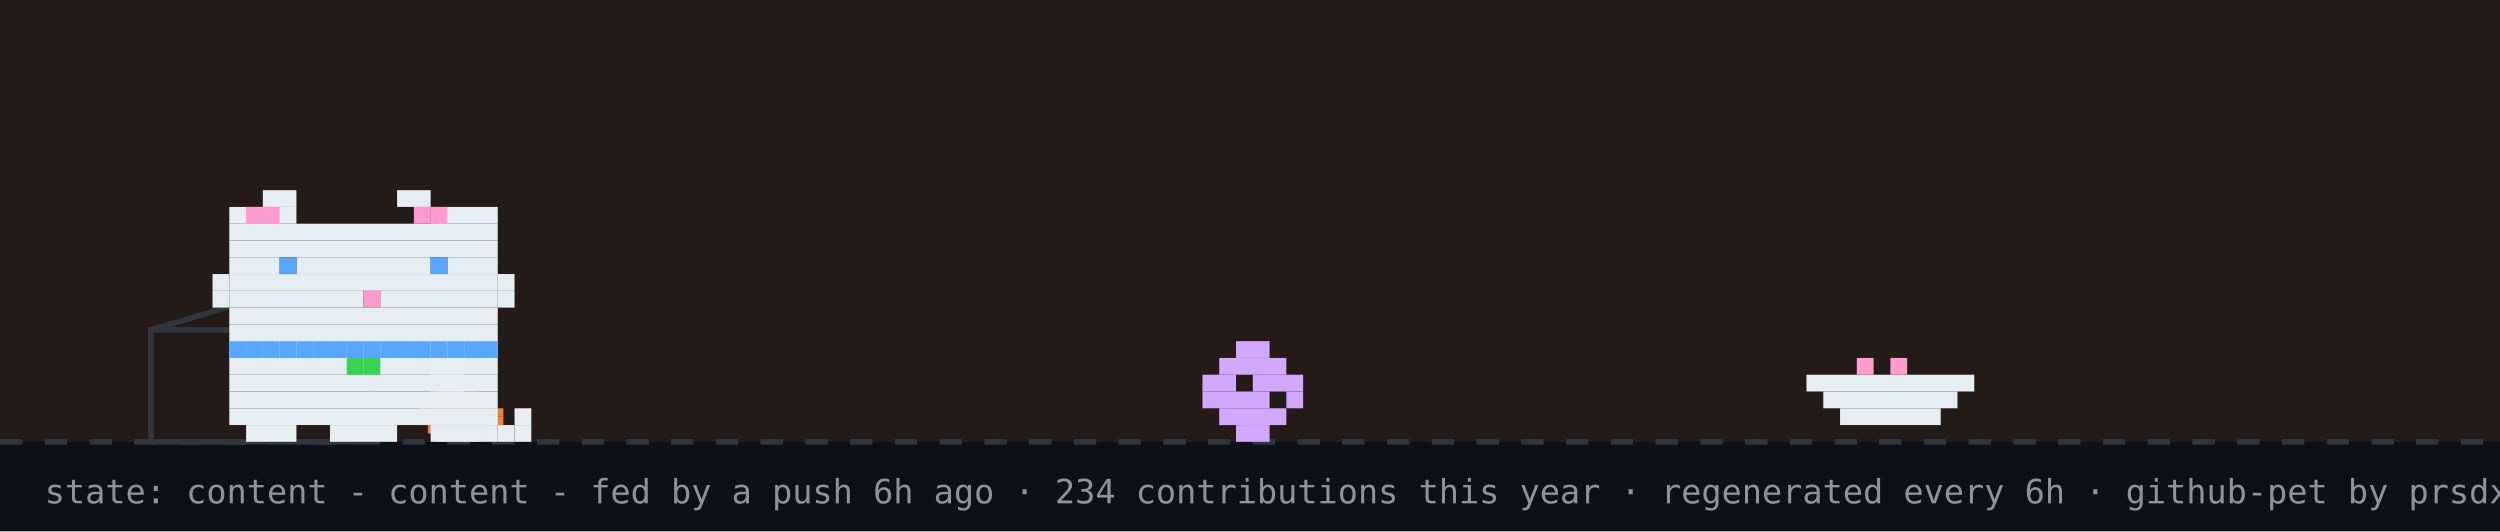
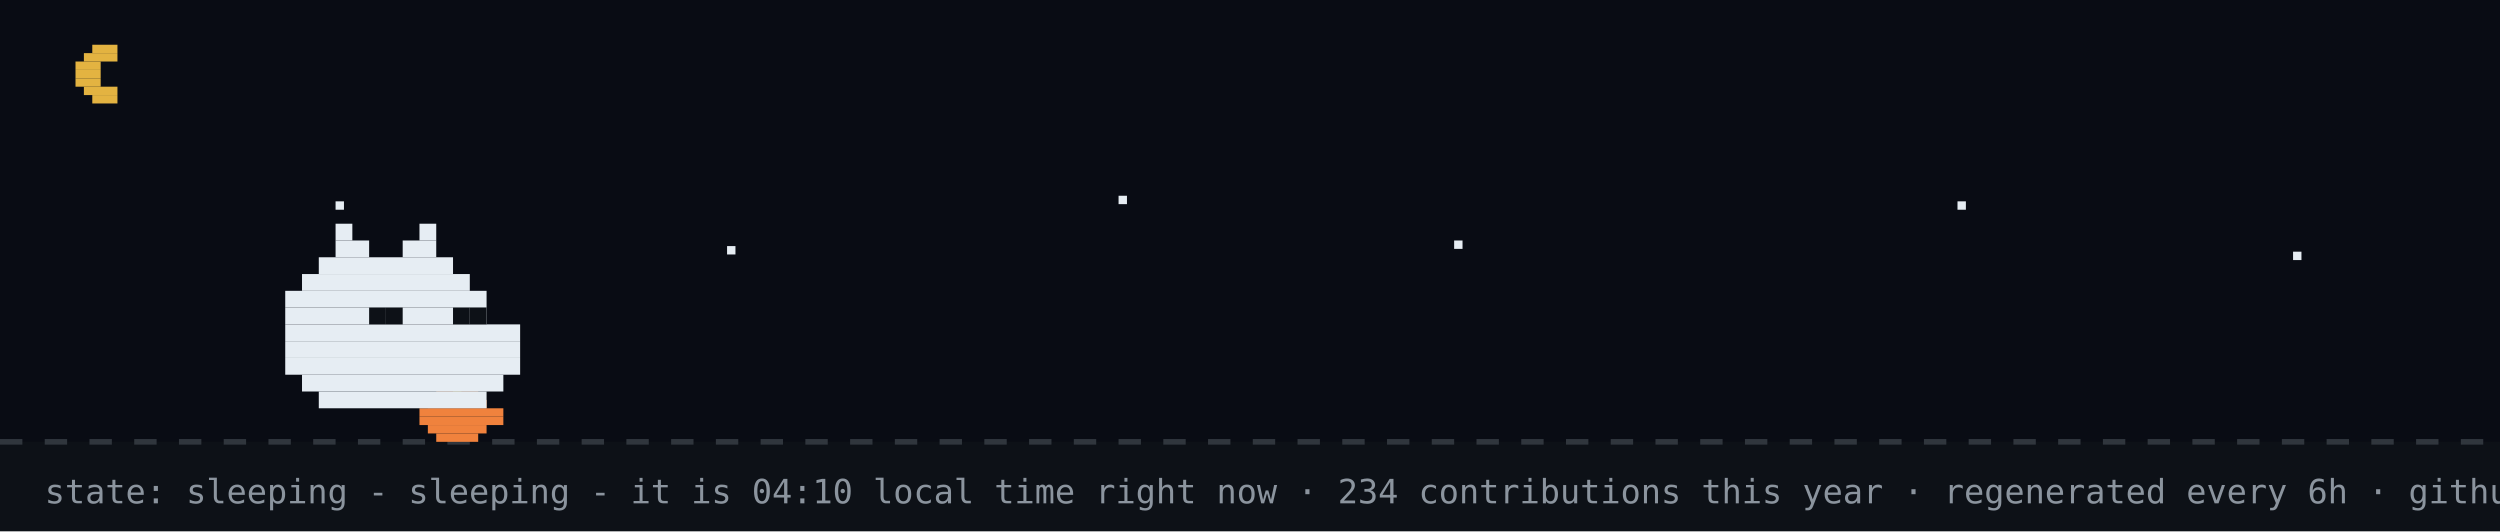
- <svg xmlns="http://www.w3.org/2000/svg" width="894" height="190" viewBox="0 0 894 190" role="img" aria-label="github pet: content">
+ <svg xmlns="http://www.w3.org/2000/svg" width="894" height="190" viewBox="0 0 894 190" role="img" aria-label="github pet: sleeping">
  <rect width="894" height="190" fill="#0d1117" />
-   <rect width="894" height="158" fill="#f77825" opacity="0.1" />
+   <rect width="894" height="158" fill="#02060f" opacity="0.4" />
+   <rect x="33" y="16" width="9" height="3" fill="#e3b341" />
+   <rect x="30" y="19" width="12" height="3" fill="#e3b341" />
+   <rect x="27" y="22" width="9" height="3" fill="#e3b341" />
+   <rect x="27" y="25" width="9" height="3" fill="#e3b341" />
+   <rect x="27" y="28" width="9" height="3" fill="#e3b341" />
+   <rect x="30" y="31" width="12" height="3" fill="#e3b341" />
+   <rect x="33" y="34" width="9" height="3" fill="#e3b341" />
+   <rect x="120" y="72" width="3" height="3" fill="#e6edf3">
+     <animate attributeName="opacity" values="1;0.2;1" dur="2.2s" begin="0s" repeatCount="indefinite" />
+   </rect>
+   <rect x="260" y="88" width="3" height="3" fill="#e6edf3">
+     <animate attributeName="opacity" values="1;0.2;1" dur="2.2s" begin="0.7s" repeatCount="indefinite" />
+   </rect>
+   <rect x="400" y="70" width="3" height="3" fill="#e6edf3">
+     <animate attributeName="opacity" values="1;0.2;1" dur="2.2s" begin="1.3s" repeatCount="indefinite" />
+   </rect>
+   <rect x="520" y="86" width="3" height="3" fill="#e6edf3">
+     <animate attributeName="opacity" values="1;0.2;1" dur="2.2s" begin="0.4s" repeatCount="indefinite" />
+   </rect>
+   <rect x="700" y="72" width="3" height="3" fill="#e6edf3">
+     <animate attributeName="opacity" values="1;0.2;1" dur="2.2s" begin="1.7s" repeatCount="indefinite" />
+   </rect>
+   <rect x="820" y="90" width="3" height="3" fill="#e6edf3">
+     <animate attributeName="opacity" values="1;0.2;1" dur="2.2s" begin="1s" repeatCount="indefinite" />
+   </rect>
  <line x1="0" y1="158" x2="894" y2="158" stroke="#30363d" stroke-width="2" stroke-dasharray="8 8" />
  <rect x="162" y="137" width="3" height="3" fill="#39d353" />
  <rect x="156" y="140" width="15" height="3" fill="#f0823d" />
  <rect x="153" y="143" width="21" height="3" fill="#f0823d" />
  <rect x="150" y="146" width="30" height="3" fill="#f0823d" />
  <rect x="150" y="149" width="30" height="3" fill="#f0823d" />
  <rect x="153" y="152" width="21" height="3" fill="#f0823d" />
  <rect x="156" y="155" width="15" height="3" fill="#f0823d" />
-   <rect x="54" y="118" width="80" height="40" fill="none" stroke="#30363d" stroke-width="2" />
-   <line x1="54" y1="118" x2="94" y2="106" stroke="#30363d" stroke-width="2" />
-   <g transform="translate(430,0)">
-     <g>
-       <animateTransform attributeName="transform" type="translate" values="0 0;0 0;52 -10;52 0;52 0;0 0" keyTimes="0;0.660;0.690;0.780;0.860;1" dur="32s" begin="7s" repeatCount="indefinite" />
-       <rect x="12" y="122" width="12" height="6" fill="#d2a8ff" />
-       <rect x="6" y="128" width="24" height="6" fill="#d2a8ff" />
-       <rect x="0" y="134" width="12" height="6" fill="#d2a8ff" />
-       <rect x="18" y="134" width="18" height="6" fill="#d2a8ff" />
-       <rect x="0" y="140" width="24" height="6" fill="#d2a8ff" />
-       <rect x="30" y="140" width="6" height="6" fill="#d2a8ff" />
-       <rect x="6" y="146" width="24" height="6" fill="#d2a8ff" />
-       <rect x="12" y="152" width="12" height="6" fill="#d2a8ff" />
-     </g>
-   </g>
-   <rect x="646" y="134" width="60" height="6" fill="#e6edf3" />
-   <rect x="652" y="140" width="48" height="6" fill="#e6edf3" />
-   <rect x="658" y="146" width="36" height="6" fill="#e6edf3" />
-   <rect x="664" y="128" width="6" height="6" fill="#ff9bce" />
-   <rect x="676" y="128" width="6" height="6" fill="#ff9bce" />
-   <g transform="translate(70,0)">
-     <animateTransform attributeName="transform" type="translate" values="70 0;500 0;500 0;320 0;320 0;70 0;70 0" keyTimes="0;0.12;0.35;0.45;0.62;0.82;1" dur="32s" begin="7s" repeatCount="indefinite" />
-     <g>
-       <animateTransform attributeName="transform" type="translate" values="0 0;0 -3;0 0" dur="0.7s" repeatCount="indefinite" />
-       <rect x="12" y="122" width="96" height="6" fill="#e6edf3" />
-       <rect x="12" y="128" width="96" height="6" fill="#e6edf3" />
-       <rect x="12" y="134" width="96" height="6" fill="#e6edf3" />
-       <rect x="12" y="140" width="96" height="6" fill="#e6edf3" />
-       <rect x="12" y="146" width="96" height="6" fill="#e6edf3" />
-       <rect x="18" y="152" width="18" height="6" fill="#e6edf3" />
-       <rect x="48" y="152" width="24" height="6" fill="#e6edf3" />
-       <rect x="84" y="152" width="18" height="6" fill="#e6edf3" />
-       <rect x="12" y="122" width="6" height="6" fill="#58a6ff" />
-       <rect x="18" y="122" width="6" height="6" fill="#58a6ff" />
-       <rect x="24" y="122" width="6" height="6" fill="#58a6ff" />
-       <rect x="30" y="122" width="6" height="6" fill="#58a6ff" />
-       <rect x="36" y="122" width="6" height="6" fill="#58a6ff" />
-       <rect x="42" y="122" width="6" height="6" fill="#58a6ff" />
-       <rect x="48" y="122" width="6" height="6" fill="#58a6ff" />
-       <rect x="54" y="122" width="6" height="6" fill="#58a6ff" />
-       <rect x="60" y="122" width="6" height="6" fill="#58a6ff" />
-       <rect x="66" y="122" width="6" height="6" fill="#58a6ff" />
-       <rect x="72" y="122" width="6" height="6" fill="#58a6ff" />
-       <rect x="78" y="122" width="6" height="6" fill="#58a6ff" />
-       <rect x="84" y="122" width="6" height="6" fill="#58a6ff" />
-       <rect x="90" y="122" width="6" height="6" fill="#58a6ff" />
-       <rect x="96" y="122" width="6" height="6" fill="#58a6ff" />
-       <rect x="102" y="122" width="6" height="6" fill="#58a6ff" />
-       <rect x="54" y="128" width="6" height="6" fill="#39d353" />
-       <rect x="60" y="128" width="6" height="6" fill="#39d353" />
-       <g>
-         <animate attributeName="opacity" values="1;0;1" keyTimes="0;0.5;1" calcMode="discrete" dur="1.4s" repeatCount="indefinite" />
-         <rect x="102" y="152" width="6" height="6" fill="#e6edf3" />
-         <rect x="108" y="152" width="6" height="6" fill="#e6edf3" />
-         <rect x="114" y="152" width="6" height="6" fill="#e6edf3" />
-         <rect x="114" y="146" width="6" height="6" fill="#e6edf3" />
-       </g>
-       <g opacity="0">
-         <animate attributeName="opacity" values="0;1;0" keyTimes="0;0.5;1" calcMode="discrete" dur="1.4s" repeatCount="indefinite" />
-         <rect x="114" y="152" width="6" height="6" fill="#e6edf3" />
-         <rect x="114" y="146" width="6" height="6" fill="#e6edf3" />
-         <rect x="114" y="140" width="6" height="6" fill="#e6edf3" />
-         <rect x="108" y="140" width="6" height="6" fill="#e6edf3" />
-       </g>
-       <g>
-         <animate attributeName="opacity" values="1;1;0;0;1" keyTimes="0;0.660;0.720;0.780;1" calcMode="discrete" dur="32s" begin="7s" repeatCount="indefinite" />
-         <rect x="84" y="128" width="6" height="6" fill="#e6edf3" />
-         <rect x="90" y="128" width="6" height="6" fill="#e6edf3" />
-         <rect x="84" y="134" width="6" height="6" fill="#e6edf3" />
-         <rect x="90" y="134" width="6" height="6" fill="#e6edf3" />
-       </g>
-       <g opacity="0">
-         <animate attributeName="opacity" values="0;0;1;1;0" keyTimes="0;0.660;0.720;0.780;1" calcMode="discrete" dur="32s" begin="7s" repeatCount="indefinite" />
-         <rect x="96" y="134" width="6" height="6" fill="#e6edf3" />
-         <rect x="102" y="134" width="6" height="6" fill="#e6edf3" />
-         <rect x="108" y="134" width="6" height="6" fill="#e6edf3" />
-         <rect x="114" y="134" width="6" height="6" fill="#e6edf3" />
-         <rect x="114" y="128" width="6" height="6" fill="#e6edf3" />
-       </g>
-       <g>
-         <animateTransform attributeName="transform" type="translate" values="0 0;0 0;0 8;0 0;0 8;0 0;0 8;0 0;0 0" keyTimes="0.000;0.150;0.180;0.210;0.240;0.270;0.300;0.330;1.000" dur="32s" begin="7s" repeatCount="indefinite" />
-         <rect x="24" y="68" width="12" height="6" fill="#e6edf3" />
-         <rect x="72" y="68" width="12" height="6" fill="#e6edf3" />
-         <rect x="12" y="74" width="24" height="6" fill="#e6edf3" />
-         <rect x="84" y="74" width="24" height="6" fill="#e6edf3" />
-         <rect x="12" y="80" width="96" height="6" fill="#e6edf3" />
-         <rect x="12" y="86" width="96" height="6" fill="#e6edf3" />
-         <rect x="12" y="92" width="18" height="6" fill="#e6edf3" />
-         <rect x="36" y="92" width="48" height="6" fill="#e6edf3" />
-         <rect x="90" y="92" width="18" height="6" fill="#e6edf3" />
-         <rect x="12" y="98" width="96" height="6" fill="#e6edf3" />
-         <rect x="12" y="104" width="48" height="6" fill="#e6edf3" />
-         <rect x="60" y="104" width="6" height="6" fill="#ff9bce" />
-         <rect x="66" y="104" width="42" height="6" fill="#e6edf3" />
-         <rect x="12" y="110" width="96" height="6" fill="#e6edf3" />
-         <rect x="12" y="116" width="96" height="6" fill="#e6edf3" />
-         <rect x="18" y="74" width="6" height="6" fill="#ff9bce" />
-         <rect x="24" y="74" width="6" height="6" fill="#ff9bce" />
-         <rect x="78" y="74" width="6" height="6" fill="#ff9bce" />
-         <rect x="84" y="74" width="6" height="6" fill="#ff9bce" />
-         <rect x="6" y="98" width="6" height="6" fill="#e6edf3" />
-         <rect x="6" y="104" width="6" height="6" fill="#e6edf3" />
-         <rect x="108" y="98" width="6" height="6" fill="#e6edf3" />
-         <rect x="108" y="104" width="6" height="6" fill="#e6edf3" />
-         <g>
-           <animate attributeName="opacity" values="1;0;1" keyTimes="0;0.96;1" calcMode="discrete" dur="4.2s" repeatCount="indefinite" />
-           <rect x="30" y="92" width="6" height="6" fill="#58a6ff" />
-           <rect x="84" y="92" width="6" height="6" fill="#58a6ff" />
-         </g>
-         <g opacity="0">
-           <animate attributeName="opacity" values="0;1;0" keyTimes="0;0.96;1" calcMode="discrete" dur="4.2s" repeatCount="indefinite" />
-           <rect x="30" y="92" width="6" height="6" fill="#0d1117" />
-           <rect x="84" y="92" width="6" height="6" fill="#0d1117" />
-         </g>
-       </g>
-       <g opacity="0">
-         <animate attributeName="opacity" values="1;1;0;0;1;1" keyTimes="0;0.12;0.13;0.82;0.83;1" calcMode="discrete" dur="32s" begin="7s" repeatCount="indefinite" />
-         <g>
-           <animate attributeName="opacity" values="1;0;1" calcMode="discrete" dur="0.5s" repeatCount="indefinite" />
-           <rect x="108" y="86" width="6" height="6" fill="#e6edf3" />
-           <rect x="114" y="80" width="6" height="6" fill="#e6edf3" />
-           <rect x="114" y="86" width="6" height="6" fill="#e6edf3" />
-         </g>
-       </g>
-       <g opacity="0">
-         <animateTransform attributeName="transform" type="translate" values="0 0;6 -22" dur="2.6s" begin="0.4s" repeatCount="indefinite" />
-         <animate attributeName="opacity" values="0;1;1;0" keyTimes="0;0.2;0.7;1" dur="2.6s" begin="0.4s" repeatCount="indefinite" />
-         <rect x="87" y="-12" width="3" height="3" fill="#ff7b72" />
-         <rect x="93" y="-12" width="3" height="3" fill="#ff7b72" />
-         <rect x="84" y="-9" width="15" height="3" fill="#ff7b72" />
-         <rect x="84" y="-6" width="15" height="3" fill="#ff7b72" />
-         <rect x="87" y="-3" width="9" height="3" fill="#ff7b72" />
-         <rect x="90" y="0" width="3" height="3" fill="#ff7b72" />
-       </g>
-       <g opacity="0">
-         <animateTransform attributeName="transform" type="translate" values="0 0;6 -22" dur="2.6s" begin="1.9s" repeatCount="indefinite" />
-         <animate attributeName="opacity" values="0;1;1;0" keyTimes="0;0.2;0.7;1" dur="2.6s" begin="1.9s" repeatCount="indefinite" />
-         <rect x="105" y="-24" width="3" height="3" fill="#ff7b72" />
-         <rect x="111" y="-24" width="3" height="3" fill="#ff7b72" />
-         <rect x="102" y="-21" width="15" height="3" fill="#ff7b72" />
-         <rect x="102" y="-18" width="15" height="3" fill="#ff7b72" />
-         <rect x="105" y="-15" width="9" height="3" fill="#ff7b72" />
-         <rect x="108" y="-12" width="3" height="3" fill="#ff7b72" />
-       </g>
-     </g>
-   </g>
-   <g opacity="0">
-     <animate attributeName="opacity" values="0;0;1;1;0;0" keyTimes="0;0.07;0.14;0.85;0.96;1" dur="7s" repeatCount="1" fill="freeze" />
-     <rect x="60" y="12" width="380" height="46" rx="10" fill="#30363d" />
-     <polygon points="110,58 130,58 118,74" fill="#30363d" />
-     <text x="76" y="31" font-family="monospace" font-size="13" fill="#e6edf3">good evening! welcome to shubham's corner</text>
-     <text x="76" y="48" font-family="monospace" font-size="12" fill="#8b949e">scroll down for projects + contact</text>
-     <polygon points="230,66 246,66 238,78" fill="#58a6ff">
-       <animateTransform attributeName="transform" type="translate" values="0 0;0 6;0 0" dur="0.8s" repeatCount="indefinite" />
-     </polygon>
-   </g>
-   <g opacity="0">
-     <animate attributeName="opacity" values="0;0;1;1;0;0" keyTimes="0;0.000;0.040;0.267;0.307;1" dur="18s" begin="5s" repeatCount="indefinite" />
-     <rect x="711.6" y="14" width="166.4" height="30" rx="9" fill="#30363d" />
-     <polygon points="737.6,44 755.6,44 744.6,54" fill="#30363d" />
-     <text x="722.6" y="33" font-family="monospace" font-size="12" fill="#e6edf3">featured projects ↓</text>
-   </g>
-   <g opacity="0">
-     <animate attributeName="opacity" values="0;0;1;1;0;0" keyTimes="0;0.333;0.373;0.600;0.640;1" dur="18s" begin="5s" repeatCount="indefinite" />
-     <rect x="696.4" y="14" width="181.6" height="30" rx="9" fill="#30363d" />
-     <polygon points="722.4,44 740.4,44 729.4,54" fill="#30363d" />
-     <text x="707.4" y="33" font-family="monospace" font-size="12" fill="#e6edf3">live stats + graphs ↓</text>
-   </g>
-   <g opacity="0">
-     <animate attributeName="opacity" values="0;0;1;1;0;0" keyTimes="0;0.667;0.707;0.933;0.973;1" dur="18s" begin="5s" repeatCount="indefinite" />
-     <rect x="650.8" y="14" width="227.2" height="30" rx="9" fill="#30363d" />
-     <polygon points="676.8,44 694.8,44 683.8,54" fill="#30363d" />
-     <text x="661.8" y="33" font-family="monospace" font-size="12" fill="#e6edf3">say hi: prsdx.dev@gmail.com</text>
-   </g>
-   <text x="16" y="180" font-family="monospace" font-size="12" fill="#8b949e">state: content - content - fed by a push 6h ago · 234 contributions this year · regenerated every 6h · github-pet by prsdx</text>
+   <rect x="120" y="80" width="6" height="6" fill="#e6edf3" />
+   <rect x="150" y="80" width="6" height="6" fill="#e6edf3" />
+   <rect x="120" y="86" width="12" height="6" fill="#e6edf3" />
+   <rect x="144" y="86" width="12" height="6" fill="#e6edf3" />
+   <rect x="114" y="92" width="48" height="6" fill="#e6edf3" />
+   <rect x="108" y="98" width="60" height="6" fill="#e6edf3" />
+   <rect x="102" y="104" width="72" height="6" fill="#e6edf3" />
+   <rect x="102" y="110" width="72" height="6" fill="#e6edf3" />
+   <rect x="102" y="116" width="84" height="6" fill="#e6edf3" />
+   <rect x="102" y="122" width="84" height="6" fill="#e6edf3" />
+   <rect x="102" y="128" width="84" height="6" fill="#e6edf3" />
+   <rect x="108" y="134" width="72" height="6" fill="#e6edf3" />
+   <rect x="114" y="140" width="60" height="6" fill="#e6edf3" />
+   <rect x="132" y="110" width="6" height="6" fill="#0d1117" />
+   <rect x="138" y="110" width="6" height="6" fill="#0d1117" />
+   <rect x="162" y="110" width="6" height="6" fill="#0d1117" />
+   <rect x="168" y="110" width="6" height="6" fill="#0d1117" />
+   <text x="170" y="80" font-family="monospace" font-size="12" fill="#58a6ff" opacity="0">z<animateTransform attributeName="transform" type="translate" values="0 0;8 -26" dur="3s" begin="0s" repeatCount="indefinite" />
+     <animate attributeName="opacity" values="0;1;1;0" keyTimes="0;0.25;0.75;1" dur="3s" begin="0s" repeatCount="indefinite" />
+   </text>
+   <text x="184" y="80" font-family="monospace" font-size="15" fill="#58a6ff" opacity="0">z<animateTransform attributeName="transform" type="translate" values="0 0;8 -26" dur="3s" begin="1s" repeatCount="indefinite" />
+     <animate attributeName="opacity" values="0;1;1;0" keyTimes="0;0.25;0.75;1" dur="3s" begin="1s" repeatCount="indefinite" />
+   </text>
+   <text x="200" y="80" font-family="monospace" font-size="18" fill="#58a6ff" opacity="0">z<animateTransform attributeName="transform" type="translate" values="0 0;8 -26" dur="3s" begin="2s" repeatCount="indefinite" />
+     <animate attributeName="opacity" values="0;1;1;0" keyTimes="0;0.25;0.75;1" dur="3s" begin="2s" repeatCount="indefinite" />
+   </text>
+   <text x="16" y="180" font-family="monospace" font-size="12" fill="#8b949e">state: sleeping - sleeping - it is 04:10 local time right now · 234 contributions this year · regenerated every 6h · github-pet by prsdx</text>
</svg>
